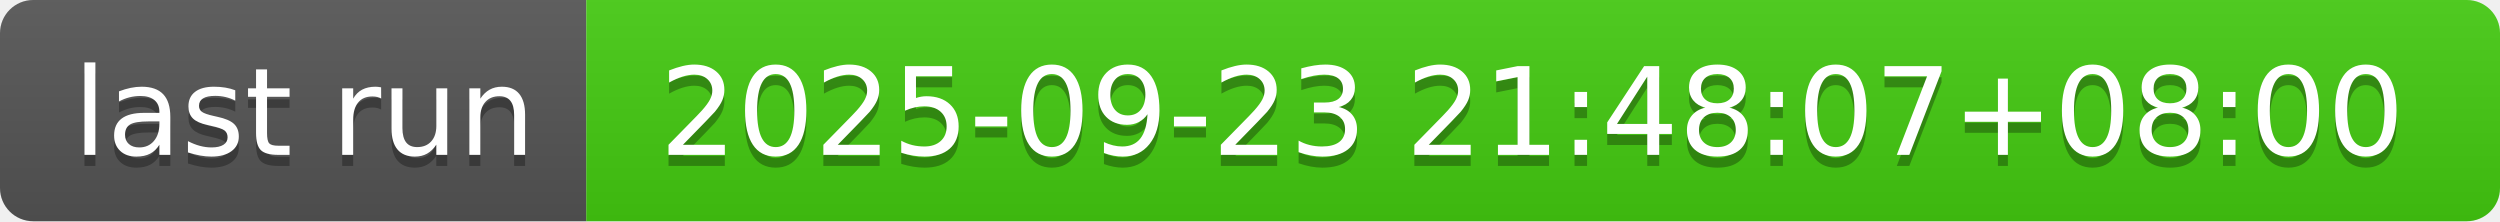
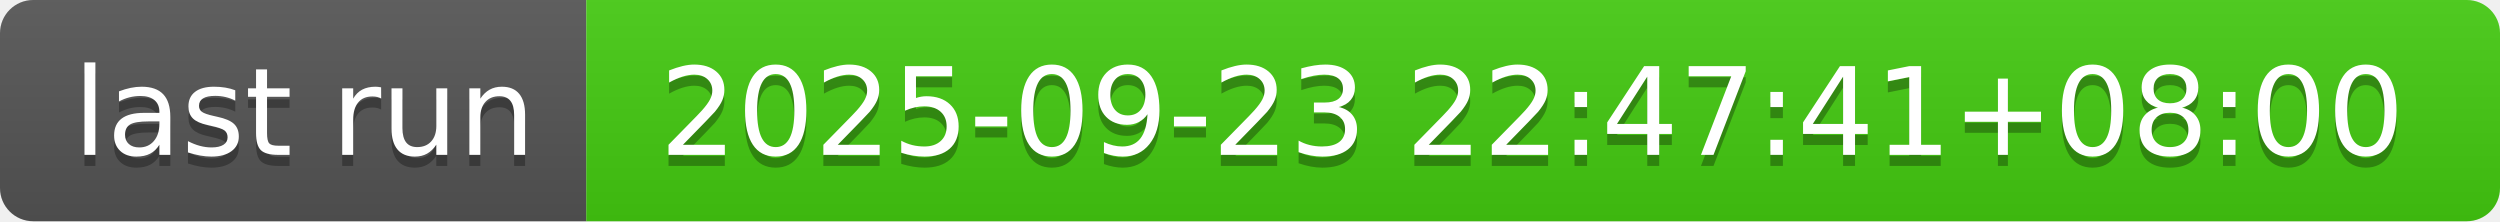
- <svg xmlns="http://www.w3.org/2000/svg" width="226" height="20" role="img" aria-label="last run: 2025-09-23 21:48:07+08:00">
+ <svg xmlns="http://www.w3.org/2000/svg" width="226" height="20" role="img" aria-label="last run: 2025-09-23 22:47:41+08:00">
  <linearGradient id="s" x2="0" y2="100%">
    <stop offset="0" stop-color="#bbb" stop-opacity=".1" />
    <stop offset="1" stop-opacity=".1" />
  </linearGradient>
  <clipPath id="r">
    <rect width="226" height="20" rx="3" fill="#fff" />
  </clipPath>
  <g clip-path="url(#r)">
    <rect width="53" height="20" fill="#555" />
    <rect x="53" width="173" height="20" fill="#4c1" />
    <rect width="226" height="20" fill="url(#s)" />
  </g>
  <g fill="#fff" text-anchor="middle" font-family="Verdana,Geneva,DejaVu Sans,sans-serif" text-rendering="geometricPrecision" font-size="110">
    <text aria-hidden="true" x="275" y="150" fill="#010101" fill-opacity=".3" transform="scale(.1)" textLength="430">last run</text>
    <text x="275" y="140" transform="scale(.1)" fill="#fff" textLength="430">last run</text>
-     <text aria-hidden="true" x="1385" y="150" fill="#010101" fill-opacity=".3" transform="scale(.1)" textLength="1630">2025-09-23 21:48:07+08:00</text>
-     <text x="1385" y="140" transform="scale(.1)" fill="#fff" textLength="1630">2025-09-23 21:48:07+08:00</text>
+     <text aria-hidden="true" x="1385" y="150" fill="#010101" fill-opacity=".3" transform="scale(.1)" textLength="1630">2025-09-23 22:47:41+08:00</text>
+     <text x="1385" y="140" transform="scale(.1)" fill="#fff" textLength="1630">2025-09-23 22:47:41+08:00</text>
  </g>
</svg>
